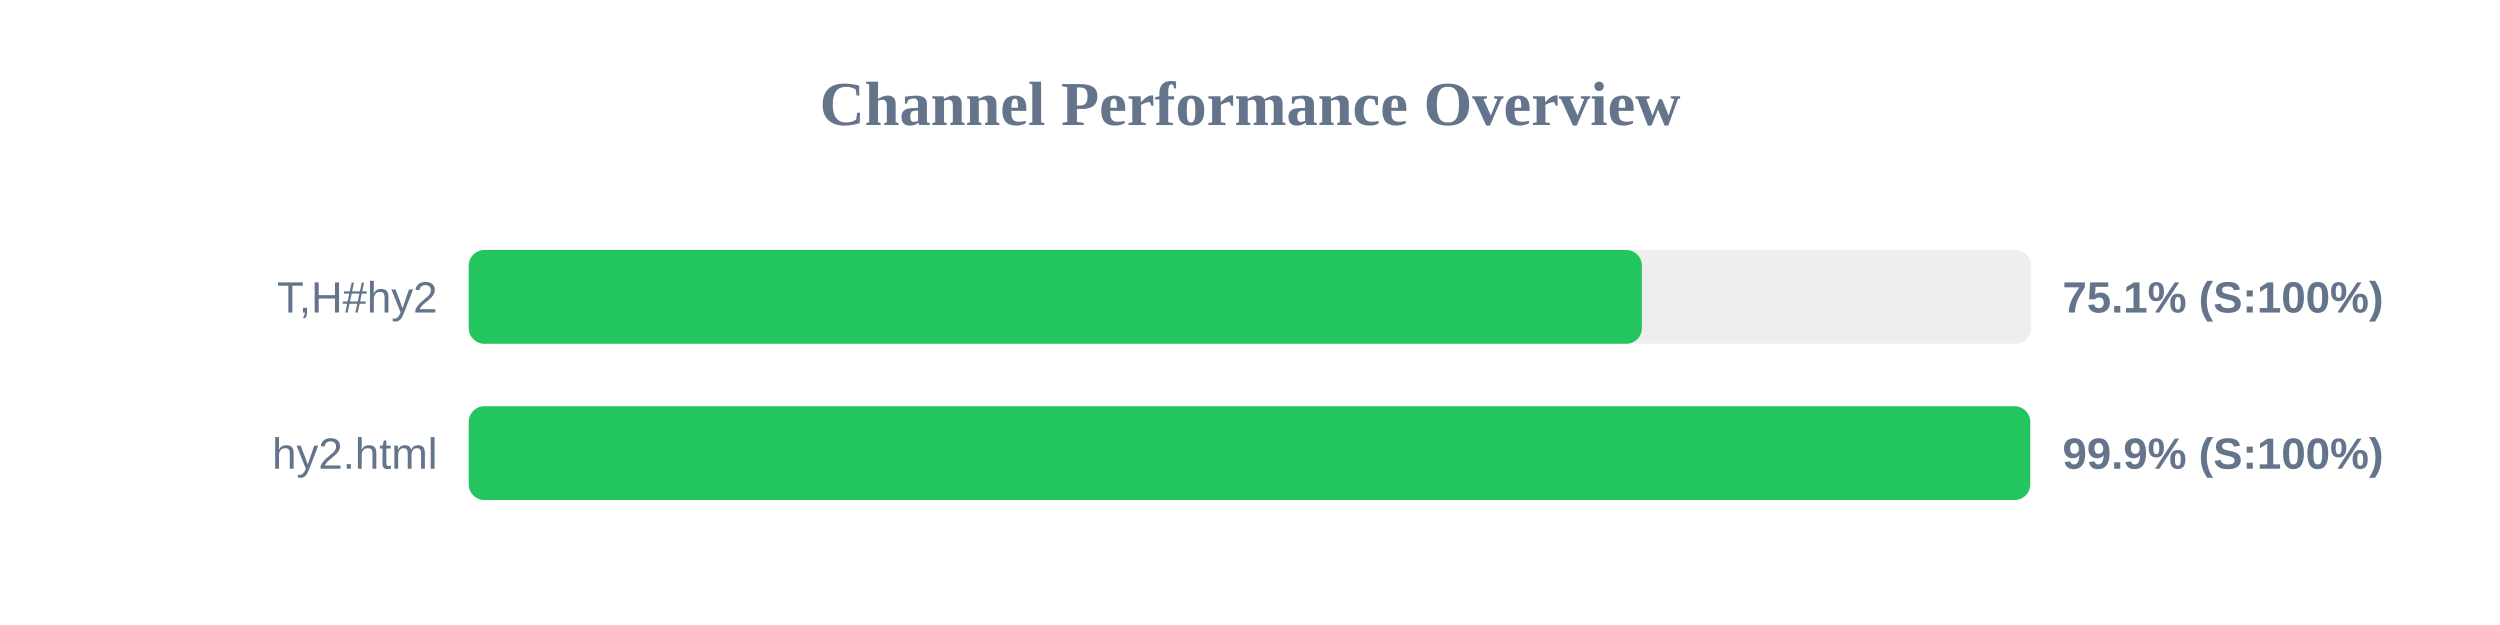
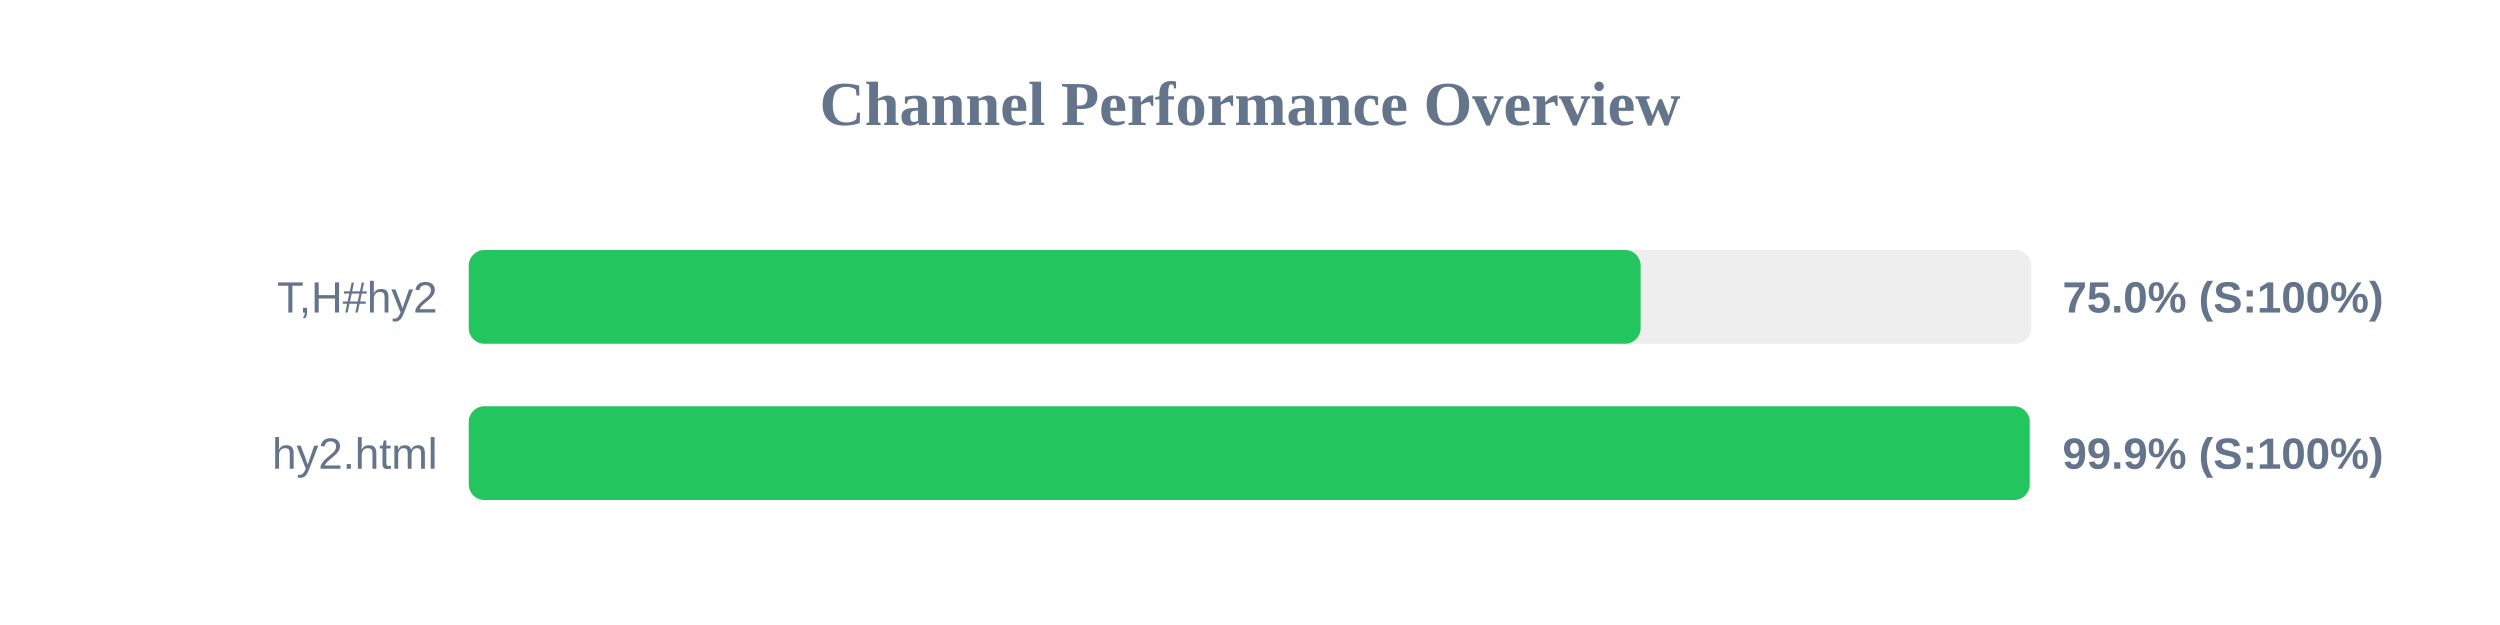
<svg xmlns="http://www.w3.org/2000/svg" width="800" height="200" version="1.1">
  <style>
        .row { font: 14px Arial; fill: #64748b; }
        .score { font: bold 14px Arial; fill: #64748b; }
    </style>
  <text x="400" y="40" text-anchor="middle" font-size="20px" font-weight="bold" fill="#64748b">Channel Performance Overview</text>
  <rect x="150" y="80" width="500" height="30" fill="#eee" rx="5" />
-   <rect x="150" y="80" width="375.4" height="30" fill="#22c55e" rx="5" />
+   <rect x="150" y="80" width="375.0" height="30" fill="#22c55e" rx="5" />
  <text x="140" y="100" text-anchor="end" class="row">T,H#hy2</text>
-   <text x="660" y="100" text-anchor="start" class="score">75.1% (S:100%)</text>
+   <text x="660" y="100" text-anchor="start" class="score">75.0% (S:100%)</text>
  <rect x="150" y="130" width="500" height="30" fill="#eee" rx="5" />
-   <rect x="150" y="130" width="499.65" height="30" fill="#22c55e" rx="5" />
+   <rect x="150" y="130" width="499.5" height="30" fill="#22c55e" rx="5" />
  <text x="140" y="150" text-anchor="end" class="row">hy2.html</text>
  <text x="660" y="150" text-anchor="start" class="score">99.9% (S:100%)</text>
</svg>
